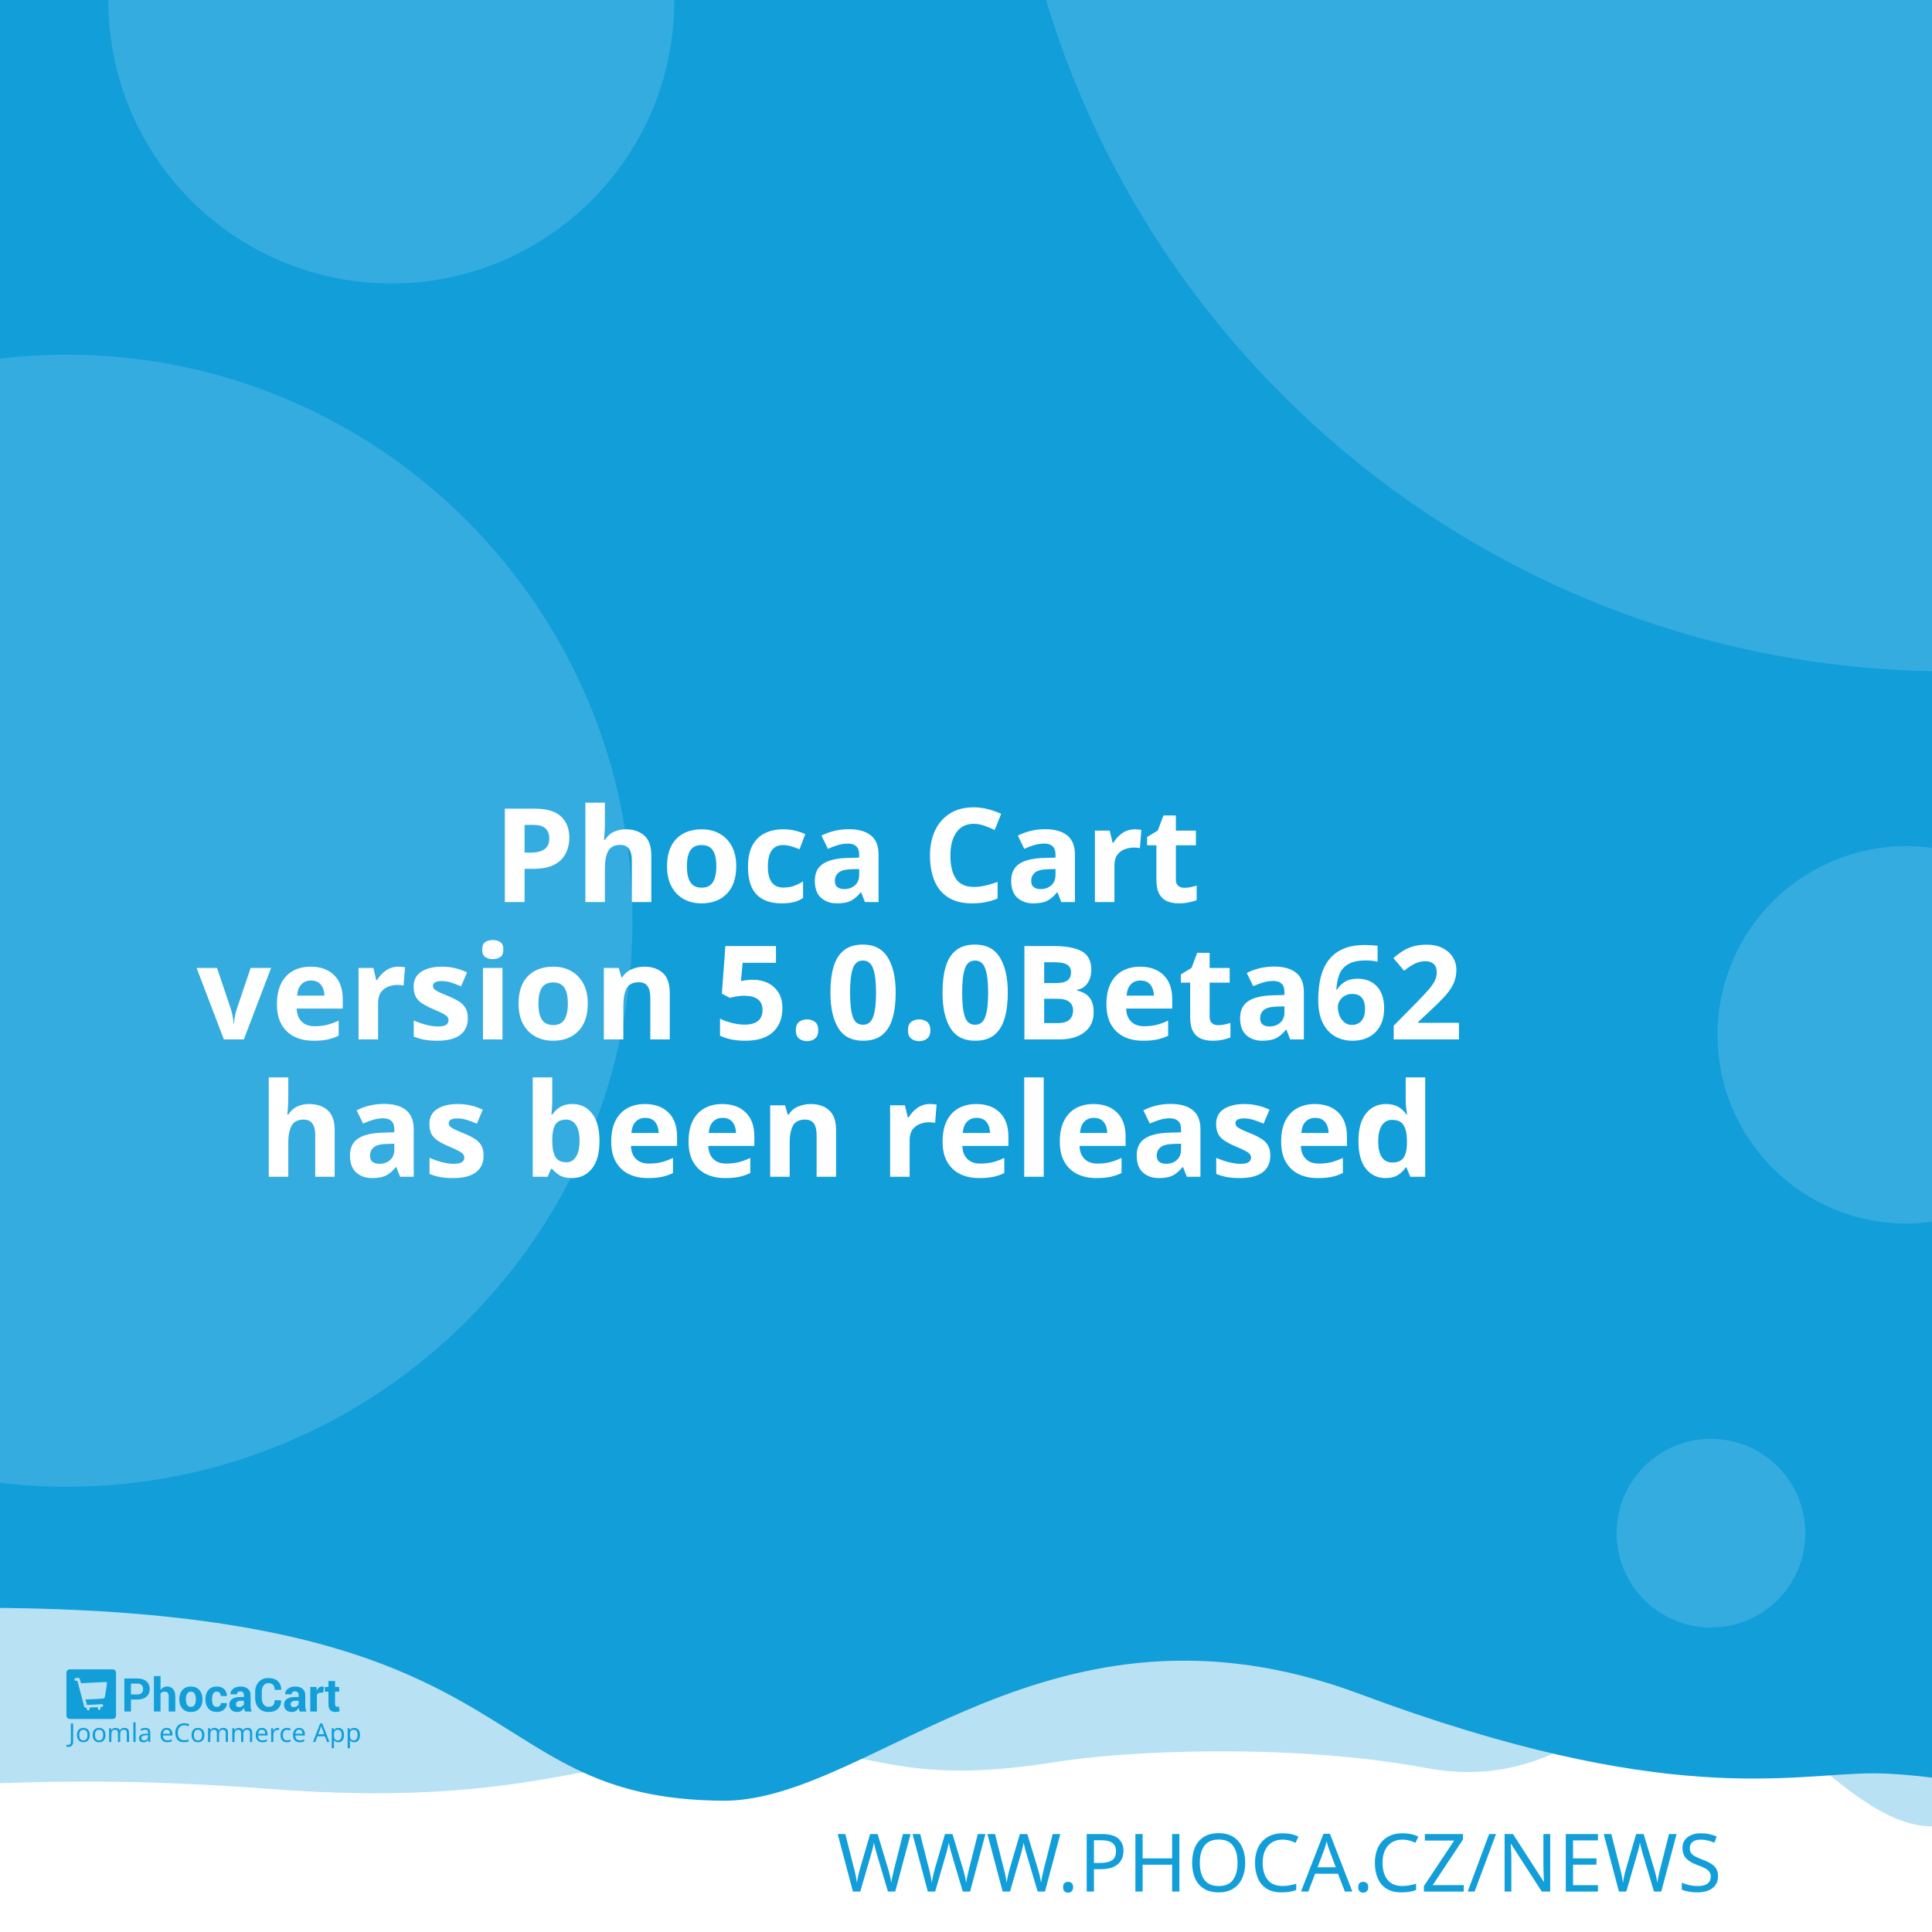
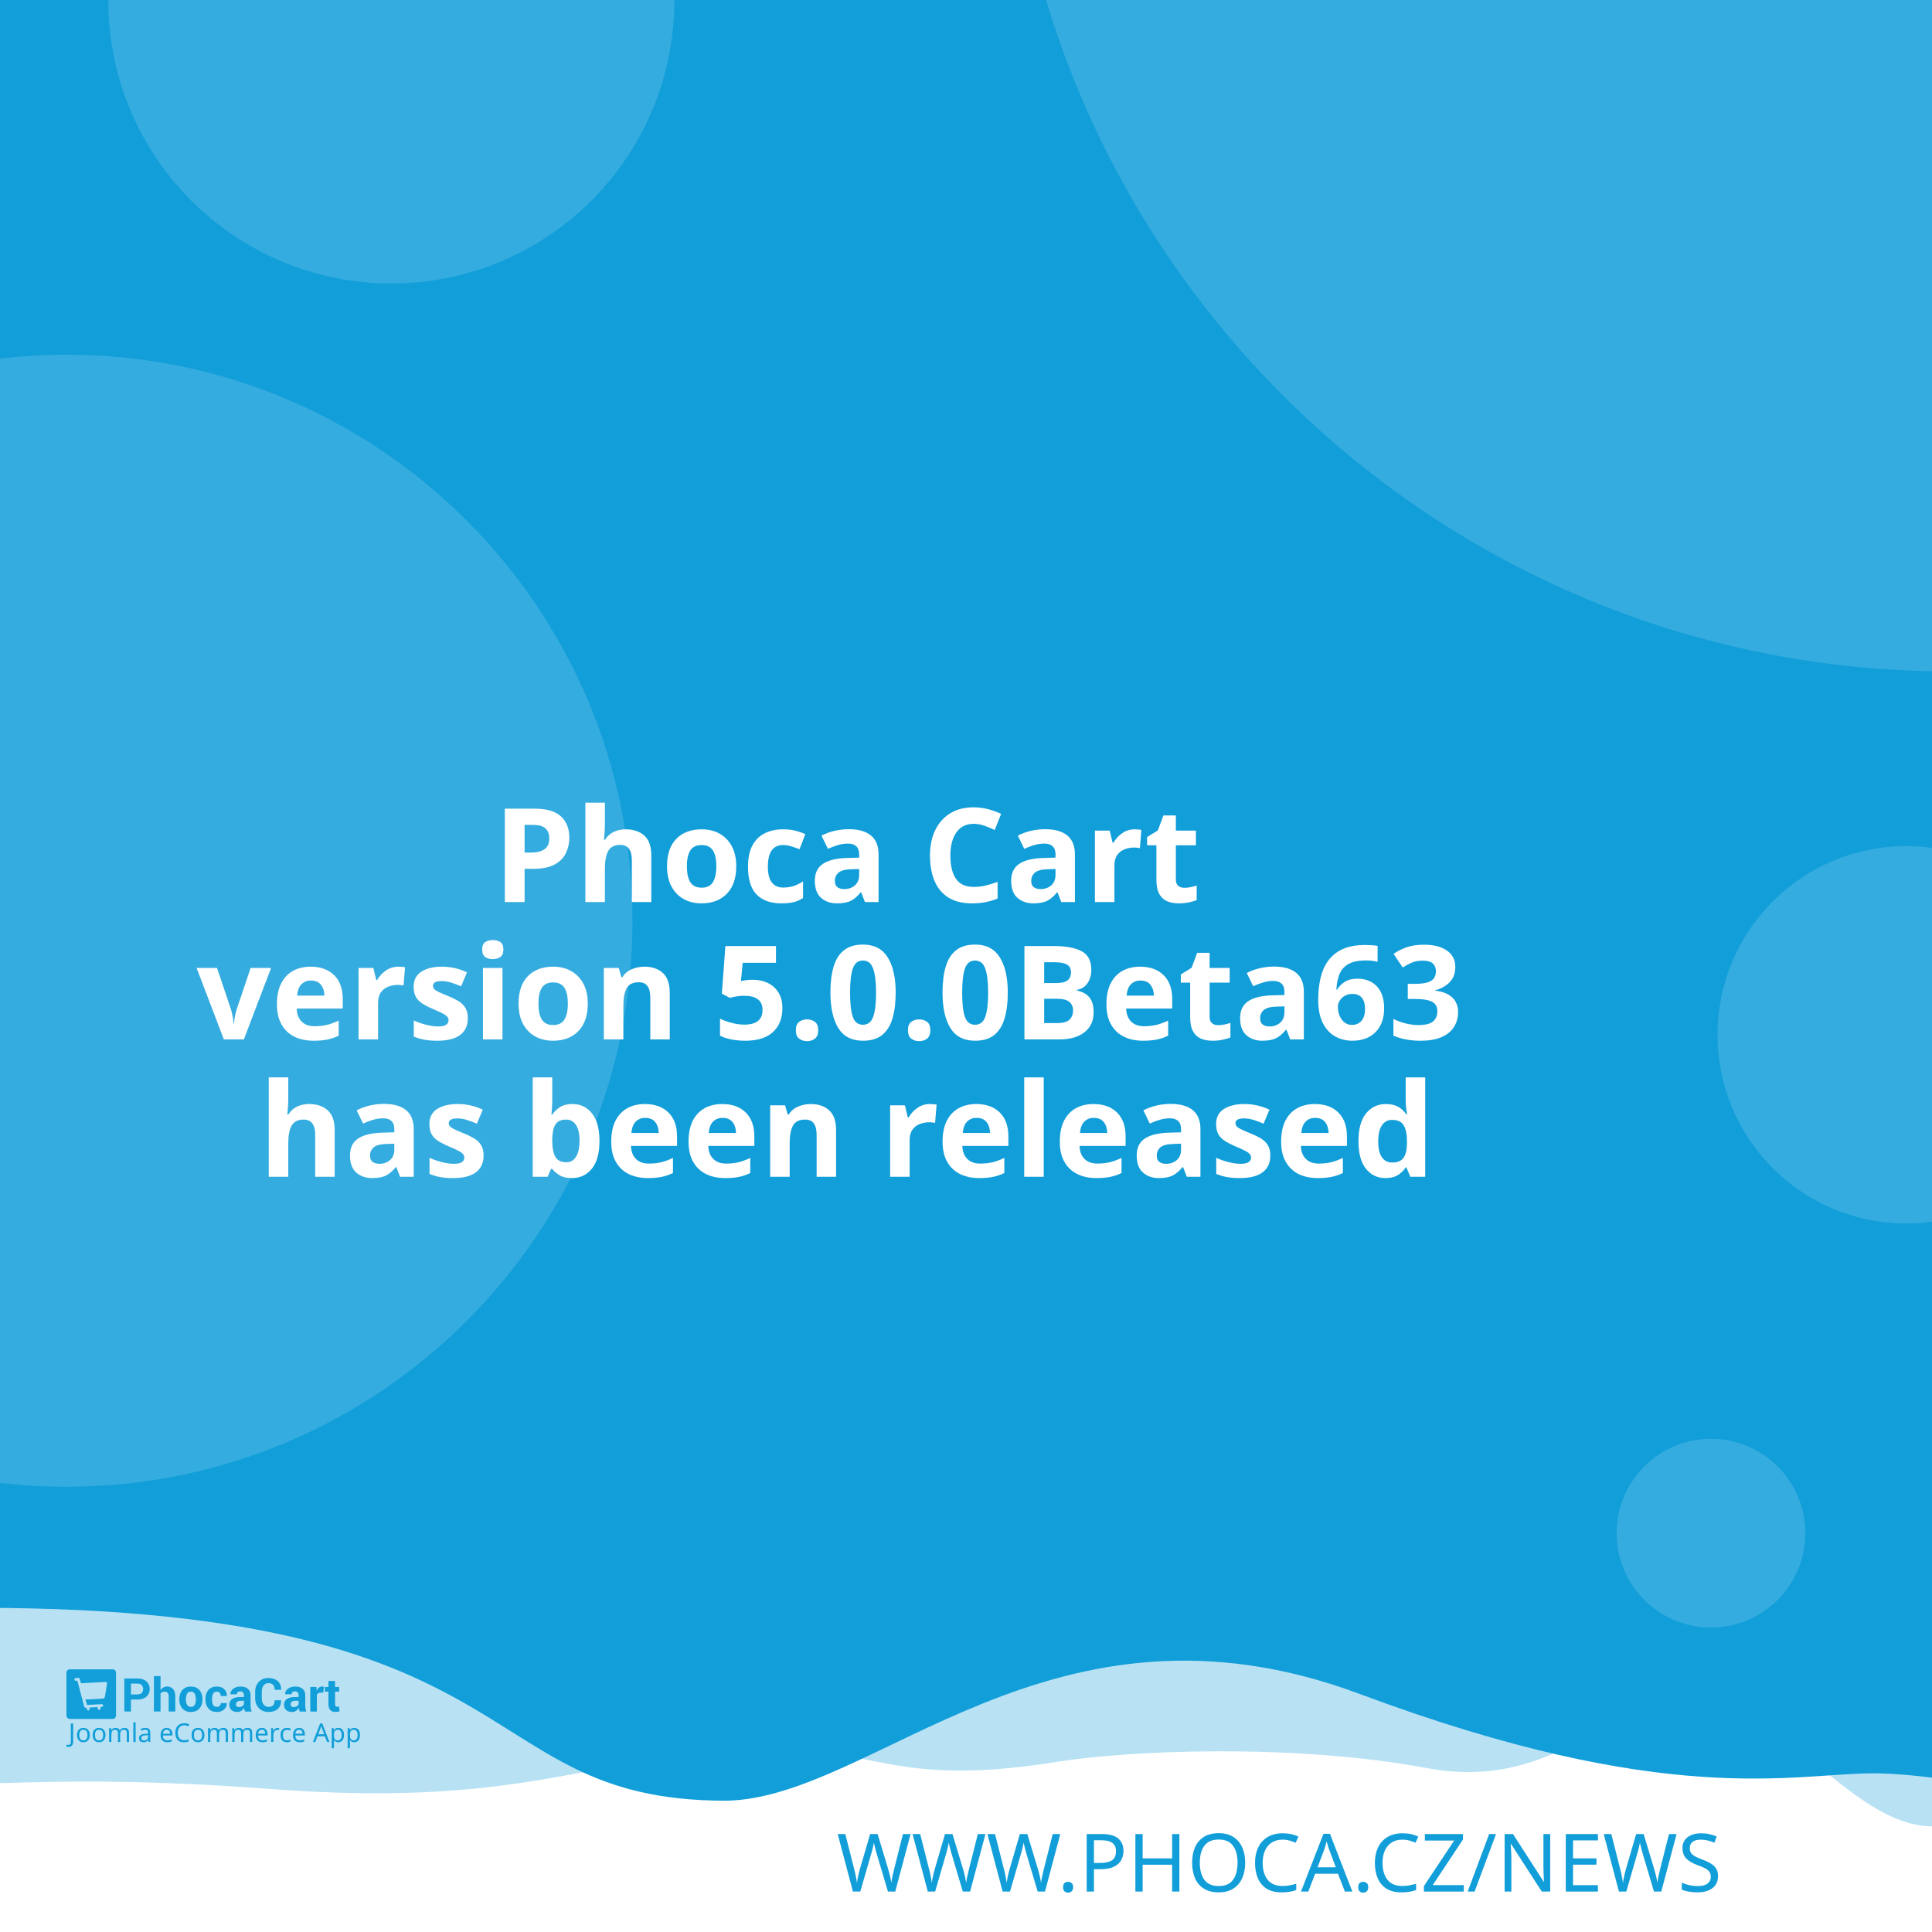
<svg xmlns="http://www.w3.org/2000/svg" width="512" height="512" viewBox="0 0 512 512" version="1.1" id="svg5">
  <defs id="defs2" />
  <g id="layer1">
    <path d="m -288.549,96.962 a 6.384,6.384 0 0 0 -6.384,6.384 v 81.087 a 6.384,6.384 0 0 0 6.384,6.384 h 81.083 a 6.384,6.384 0 0 0 6.384,-6.384 v -81.087 a 6.384,6.384 0 0 0 -6.384,-6.384 z m 16.084,16.188 c 0.591,-0.033 1.134,0.125 1.642,0.482 0.508,0.359 0.842,0.809 1.006,1.355 l 2.415,8.308 46.517,-2.44 c 0.829,-0.043 1.521,0.245 2.074,0.86 0.55,0.606 0.769,1.334 0.636,2.174 l -3.898,24.937 c -0.138,0.736 -0.57,1.497 -1.288,2.273 -0.719,0.787 -1.656,1.211 -2.797,1.272 l -32.861,1.721 3.038,10.253 27.775,-1.455 c 0.726,-0.04 1.351,0.178 1.887,0.648 0.523,0.483 0.803,1.086 0.844,1.812 0.038,0.726 -0.178,1.352 -0.648,1.887 -0.483,0.525 -1.086,0.806 -1.812,0.844 l -2.597,0.137 0.137,2.593 c 0.038,0.729 -0.178,1.356 -0.661,1.879 -0.472,0.535 -1.071,0.819 -1.8,0.856 -0.726,0.038 -1.353,-0.178 -1.879,-0.661 -0.535,-0.472 -0.814,-1.073 -0.852,-1.8 l -0.137,-2.593 -15.573,0.81 0.133,2.597 c 0.038,0.729 -0.176,1.356 -0.648,1.879 -0.483,0.535 -1.086,0.818 -1.812,0.856 -0.726,0.04 -1.352,-0.178 -1.887,-0.661 -0.525,-0.472 -0.806,-1.073 -0.844,-1.8 l -0.137,-2.597 -1.608,0.083 c -0.623,0.033 -1.193,-0.112 -1.721,-0.428 -0.515,-0.317 -0.883,-0.632 -1.11,-0.931 l -0.287,-0.507 -13.05,-49.343 -2.805,0.146 c -0.696,0.038 -1.312,-0.181 -1.858,-0.661 -0.545,-0.472 -0.835,-1.069 -0.873,-1.795 -0.038,-0.729 0.186,-1.353 0.682,-1.879 0.493,-0.535 1.083,-0.818 1.779,-0.856 z" style="fill:#ffffff;stroke-width:1;paint-order:stroke fill markers" id="path400" />
    <rect style="opacity:1;fill:#ffffff;stroke-width:5;stroke-linejoin:round;paint-order:stroke fill markers" id="rect723" width="512" height="512" x="0" y="0" />
    <path id="rect4460" style="opacity:0.3;fill:#129ed9;fill-opacity:1;stroke-width:5;stroke-linejoin:round;paint-order:stroke fill markers" d="M -256,4 H 768 v 480 c 0,0 -42.667,-10 -64,-10 -21.333,0 -42.408,10 -64,10 -21.592,0 -42.667,-10 -64,-10 -21.333,0 -42.408,10 -64,10 -21.592,0 -41.887,-34.701 -63.221,-34.701 -21.333,0 -35.645,25.795 -70.761,19.246 -35.116,-6.549 -78.862,-4.741 -98.515,-1.547 -47.289,7.533 -49.247,-6.724 -87.369,-3.311 -38.122,3.413 -56.921,15.193 -120.307,10.429 -63.387,-4.764 -84.091,0.698 -135.827,-0.116 -21.333,0 -42.408,10 -64,10 -21.592,0 -42.667,-10 -64,-10 -21.333,0 -64,10 -64,10 z" />
    <path id="rect4460-5" style="fill:#129ed9;fill-opacity:1;stroke-width:5;stroke-linejoin:round;paint-order:stroke fill markers" d="M -316,4.9999998e-7 H 708 V 480 c 0,0 -42.667,-10 -64,-10 -21.333,0 -42.408,10 -64,10 -21.592,0 -62.256,-10.048 -83.59,-10.048 -21.333,0 -54.449,9.448 -136.059,-21.03 -81.61,-30.478 -128.583,27.669 -167.971,28.291 -70.795,-0.042 -47.303,-54.288 -212.561,-50.983 C -185.439,429.534 -38.408,480 -60,480 c -21.592,0 -42.667,-10 -64,-10 -21.333,0 -42.408,10 -64,10 -21.592,0 -42.667,-10 -64,-10 -21.333,0 -64,10 -64,10 z" />
    <text xml:space="preserve" style="font-style:normal;font-weight:normal;font-size:21.333px;line-height:1.25;font-family:sans-serif;fill:#129ed9;fill-opacity:1;stroke:none" x="484.042" y="501.277" id="text2910-3-7">
      <tspan id="tspan2908-6-5" x="484.042" y="501.277" style="font-style:normal;font-variant:normal;font-weight:300;font-stretch:normal;font-size:21.333px;font-family:Montserrat;-inkscape-font-specification:'Montserrat Light';text-align:end;text-anchor:end;fill:#129ed9;fill-opacity:1">WWW.PHOCA.CZ/NEWS</tspan>
    </text>
    <text xml:space="preserve" style="font-style:normal;font-variant:normal;font-weight:600;font-stretch:normal;font-size:34.667px;line-height:1.05;font-family:Rubik;-inkscape-font-specification:'Rubik Semi-Bold';fill:#ffffff;fill-opacity:1;stroke:none" x="256" y="165" id="text11252">
      <tspan x="256" y="165" id="tspan403" style="text-align:center;text-anchor:middle" />
      <tspan x="256" y="202.659" style="font-size:34.667px;text-align:center;text-anchor:middle" id="tspan442" />
      <tspan x="256" y="239.059" style="font-size:34.667px;text-align:center;text-anchor:middle" id="tspan444">Phoca Cart</tspan>
-       <tspan x="256" y="275.459" id="tspan1992" style="font-size:34.667px;text-align:center;text-anchor:middle">version 5.0.0Beta62
+       <tspan x="256" y="275.459" id="tspan1992" style="font-size:34.667px;text-align:center;text-anchor:middle">version 5.0.0Beta63
</tspan>
      <tspan x="256" y="311.859" id="tspan2906" style="font-size:34.667px;text-align:center;text-anchor:middle">has been released</tspan>
      <tspan x="256" y="348.259" id="tspan1994" style="font-size:34.667px" />
    </text>
    <circle style="opacity:0.15;fill:#ffffff;fill-opacity:1;stroke-width:5;stroke-linejoin:round;paint-order:stroke fill markers" id="path8376" cx="516.67" cy="-72.081" r="250" />
    <circle style="opacity:0.15;fill:#ffffff;fill-opacity:1;stroke-width:5;stroke-linejoin:round;paint-order:stroke fill markers" id="path8376-9" cx="17.604" cy="244" r="150" />
    <circle style="opacity:0.15;fill:#ffffff;fill-opacity:1;stroke-width:5;stroke-linejoin:round;paint-order:stroke fill markers" id="path8376-6" cx="103.704" cy="0.117" r="75" />
    <circle style="opacity:0.15;fill:#ffffff;fill-opacity:1;stroke-width:5;stroke-linejoin:round;paint-order:stroke fill markers" id="path8376-6-2" cx="505.168" cy="274.238" r="50" />
    <g id="g8950" transform="matrix(0.298069,0,0,0.298069,107.3348,335.2596)" style="fill:#129ed9;fill-opacity:1;stroke-width:3.355">
      <g id="g895" transform="translate(-301.0409,359.4151)" style="fill:#129ed9;fill-opacity:1;stroke-width:3.355">
        <g transform="matrix(1.3333,0,0,-1.3333,-75.59,850.15)" fill="#ffffff" image-rendering="optimizeQuality" id="g280" style="clip-rule:evenodd;fill:#129ed9;fill-opacity:1;stroke-width:8.934;shape-rendering:geometricPrecision">
          <path d="m 99.728,617.49 v -7.994 h -4.423 v 22.031 h 8.784 c 2.532,0 4.527,-0.646 5.979,-1.937 1.452,-1.291 2.181,-2.99 2.181,-5.097 0,-2.107 -0.729,-3.801 -2.181,-5.082 -1.452,-1.281 -3.446,-1.921 -5.979,-1.921 z m 0,3.408 h 4.361 c 1.23,0 2.165,0.336 2.801,1.002 0.635,0.671 0.951,1.523 0.951,2.561 0,1.059 -0.315,1.932 -0.946,2.623 -0.63,0.687 -1.566,1.033 -2.806,1.033 H 99.728 Z" id="path262" style="fill:#129ed9;fill-opacity:1;stroke-width:3.355" />
          <path d="m 119.45,623.79 c 0.517,0.749 1.147,1.327 1.891,1.746 0.749,0.418 1.576,0.63 2.485,0.63 1.705,0 3.043,-0.568 4.02,-1.704 0.971,-1.131 1.457,-2.887 1.457,-5.252 v -9.714 h -4.418 v 9.76 c 0,1.276 -0.227,2.174 -0.677,2.706 -0.445,0.532 -1.116,0.795 -2.005,0.795 -0.605,0 -1.137,-0.108 -1.602,-0.325 -0.465,-0.217 -0.847,-0.522 -1.152,-0.919 v -12.017 h -4.418 v 23.611 h 4.418 z" id="path264" style="fill:#129ed9;fill-opacity:1;stroke-width:3.355" />
          <path d="m 131.96,617.83 c 0,2.438 0.682,4.436 2.046,5.996 1.359,1.554 3.25,2.334 5.663,2.334 2.418,0 4.315,-0.774 5.689,-2.329 1.375,-1.549 2.062,-3.553 2.062,-6.001 v -0.32 c 0,-2.458 -0.687,-4.462 -2.051,-6.011 -1.369,-1.544 -3.261,-2.319 -5.674,-2.319 -2.418,0 -4.315,0.775 -5.684,2.319 -1.364,1.549 -2.051,3.553 -2.051,6.011 z m 4.408,-0.31 c 0,-1.487 0.264,-2.68 0.785,-3.584 0.527,-0.899 1.375,-1.348 2.542,-1.348 1.142,0 1.979,0.454 2.506,1.358 0.532,0.904 0.796,2.097 0.796,3.574 v 0.315 c 0,1.446 -0.269,2.629 -0.801,3.542 -0.537,0.914 -1.38,1.374 -2.527,1.374 -1.142,0 -1.979,-0.46 -2.506,-1.379 -0.532,-0.919 -0.796,-2.102 -0.796,-3.537 z" id="path266" style="fill:#129ed9;fill-opacity:1;stroke-width:3.355" />
          <path d="m 157.01,612.59 c 0.79,0 1.421,0.227 1.891,0.682 0.475,0.454 0.713,1.064 0.713,1.828 h 4.015 l 0.041,-0.093 c 0.041,-1.653 -0.579,-3.037 -1.871,-4.152 -1.287,-1.116 -2.883,-1.673 -4.79,-1.673 -2.439,0 -4.325,0.769 -5.648,2.314 -1.318,1.544 -1.979,3.522 -1.979,5.944 v 0.449 c 0,2.412 0.656,4.395 1.974,5.944 1.317,1.554 3.198,2.329 5.638,2.329 2.02,0 3.648,-0.573 4.883,-1.725 1.235,-1.151 1.835,-2.664 1.793,-4.539 l -0.031,-0.088 h -4.026 c 0,0.842 -0.233,1.544 -0.698,2.107 -0.46,0.558 -1.101,0.837 -1.922,0.837 -1.168,0 -1.995,-0.454 -2.475,-1.358 -0.476,-0.904 -0.718,-2.071 -0.718,-3.496 v -0.454 c 0,-1.456 0.243,-2.628 0.718,-3.522 0.48,-0.888 1.312,-1.332 2.491,-1.332" id="path268" style="fill:#129ed9;fill-opacity:1;stroke-width:3.355" />
          <path d="m 175.8,609.49 c -0.165,0.372 -0.305,0.764 -0.419,1.183 -0.119,0.413 -0.202,0.837 -0.248,1.27 -0.455,-0.8 -1.054,-1.456 -1.798,-1.978 -0.739,-0.521 -1.628,-0.785 -2.656,-0.785 -1.715,0 -3.038,0.439 -3.963,1.322 -0.93,0.883 -1.395,2.086 -1.395,3.604 0,1.606 0.62,2.845 1.855,3.729 1.235,0.883 3.038,1.322 5.41,1.322 h 2.47 v 1.301 c 0,0.785 -0.207,1.394 -0.62,1.828 -0.413,0.434 -1.023,0.651 -1.834,0.651 -0.713,0 -1.266,-0.175 -1.653,-0.522 -0.393,-0.346 -0.584,-0.826 -0.584,-1.446 l -4.268,0.016 -0.016,0.093 c -0.072,1.379 0.527,2.572 1.798,3.579 1.271,1.002 2.946,1.503 5.013,1.503 1.958,0 3.545,-0.496 4.769,-1.492 1.22,-0.992 1.829,-2.406 1.829,-4.24 v -6.76 c 0,-0.769 0.062,-1.492 0.176,-2.164 0.119,-0.676 0.299,-1.348 0.553,-2.014 z m -4.046,2.943 c 0.78,0 1.468,0.191 2.077,0.574 0.605,0.382 1.013,0.826 1.225,1.332 v 2.308 h -2.47 c -0.935,0 -1.648,-0.232 -2.134,-0.702 -0.481,-0.47 -0.724,-1.033 -0.724,-1.699 0,-0.542 0.181,-0.981 0.542,-1.312 0.367,-0.336 0.858,-0.501 1.483,-0.501" id="path270" style="fill:#129ed9;fill-opacity:1;stroke-width:3.355" />
          <path d="m 199.84,617.01 0.031,-0.088 c 0.041,-2.37 -0.682,-4.25 -2.17,-5.645 -1.488,-1.394 -3.555,-2.091 -6.201,-2.091 -2.656,0 -4.811,0.852 -6.464,2.556 -1.653,1.704 -2.486,3.894 -2.486,6.579 v 4.369 c 0,2.67 0.812,4.86 2.424,6.574 1.617,1.715 3.715,2.572 6.299,2.572 2.723,0 4.852,-0.697 6.386,-2.097 1.535,-1.399 2.284,-3.305 2.243,-5.717 l -0.031,-0.088 h -4.299 c 0,1.451 -0.346,2.561 -1.044,3.336 -0.698,0.769 -1.783,1.157 -3.255,1.157 -1.323,0 -2.372,-0.537 -3.147,-1.606 -0.78,-1.074 -1.168,-2.438 -1.168,-4.1 v -4.39 c 0,-1.683 0.408,-3.057 1.225,-4.131 0.822,-1.069 1.922,-1.606 3.317,-1.606 1.38,0 2.403,0.372 3.064,1.11 0.661,0.744 0.992,1.844 0.992,3.305 z" id="path272" style="fill:#129ed9;fill-opacity:1;stroke-width:3.355" />
          <path d="m 212.27,609.49 c -0.165,0.372 -0.305,0.764 -0.419,1.183 -0.119,0.413 -0.202,0.837 -0.248,1.27 -0.455,-0.8 -1.054,-1.456 -1.798,-1.978 -0.739,-0.521 -1.628,-0.785 -2.656,-0.785 -1.716,0 -3.038,0.439 -3.963,1.322 -0.93,0.883 -1.395,2.086 -1.395,3.604 0,1.606 0.62,2.845 1.855,3.729 1.235,0.883 3.039,1.322 5.41,1.322 h 2.47 v 1.301 c 0,0.785 -0.207,1.394 -0.62,1.828 -0.413,0.434 -1.023,0.651 -1.834,0.651 -0.713,0 -1.266,-0.175 -1.654,-0.522 -0.393,-0.346 -0.584,-0.826 -0.584,-1.446 l -4.268,0.016 -0.016,0.093 c -0.072,1.379 0.527,2.572 1.798,3.579 1.271,1.002 2.945,1.503 5.013,1.503 1.958,0 3.545,-0.496 4.769,-1.492 1.22,-0.992 1.829,-2.406 1.829,-4.24 v -6.76 c 0,-0.769 0.062,-1.492 0.176,-2.164 0.119,-0.676 0.3,-1.348 0.553,-2.014 z m -4.046,2.943 c 0.78,0 1.468,0.191 2.077,0.574 0.605,0.382 1.013,0.826 1.224,1.332 v 2.308 h -2.47 c -0.935,0 -1.649,-0.232 -2.134,-0.702 -0.481,-0.47 -0.723,-1.033 -0.723,-1.699 0,-0.542 0.181,-0.981 0.542,-1.312 0.367,-0.336 0.858,-0.501 1.483,-0.501" id="path274" style="fill:#129ed9;fill-opacity:1;stroke-width:3.355" />
          <path d="m 227.92,622.06 -1.617,0.046 c -0.656,0 -1.199,-0.134 -1.623,-0.408 -0.423,-0.274 -0.744,-0.656 -0.966,-1.152 v -11.052 h -4.408 v 16.36 h 4.103 l 0.196,-2.422 c 0.382,0.857 0.883,1.528 1.494,2.009 0.61,0.48 1.312,0.723 2.108,0.723 0.223,0 0.429,-0.015 0.615,-0.052 0.186,-0.036 0.377,-0.077 0.568,-0.129 z" id="path276" style="fill:#129ed9;fill-opacity:1;stroke-width:3.355" />
          <path d="m 235.83,629.86 v -4.007 h 2.754 v -3.099 H 235.83 v -8.33 c 0,-0.635 0.129,-1.09 0.393,-1.363 0.263,-0.274 0.615,-0.408 1.059,-0.408 0.232,0 0.434,0.01 0.599,0.036 0.166,0.026 0.362,0.072 0.579,0.129 l 0.383,-3.181 c -0.445,-0.155 -0.878,-0.268 -1.302,-0.341 -0.424,-0.078 -0.884,-0.114 -1.38,-0.114 -1.524,0 -2.697,0.418 -3.519,1.255 -0.822,0.837 -1.235,2.159 -1.235,3.977 v 8.34 h -2.392 v 3.099 h 2.392 v 4.007 z" id="path278" style="fill:#129ed9;fill-opacity:1;stroke-width:3.355" />
        </g>
        <g fill="#ffffff" fill-rule="evenodd" image-rendering="optimizeQuality" stroke-width="1.934" aria-label="Joomla eCommerce App" id="g318" style="clip-rule:evenodd;fill:#129ed9;fill-opacity:1;shape-rendering:geometricPrecision">
          <path d="M 1.704,69 Q 1.151,69 0.736,68.908 0.321,68.839 -0.002,68.7 v -1.752 q 0.369,0.092 0.784,0.161 0.415,0.069 0.876,0.069 0.576,0 1.083,-0.231 0.53,-0.231 0.853,-0.807 0.323,-0.576 0.323,-1.614 v -16.368 h 2.075 v 16.206 q 0,2.374 -1.176,3.504 -1.176,1.13 -3.112,1.13 z" id="path282" style="fill:#129ed9;fill-opacity:1;stroke-width:1.934" />
          <path d="m 20.792,58.419 q 0,3.066 -1.568,4.749 -1.545,1.683 -4.196,1.683 -1.637,0 -2.928,-0.738 -1.268,-0.761 -2.006,-2.19 -0.738,-1.452 -0.738,-3.504 0,-3.066 1.545,-4.726 1.545,-1.66 4.196,-1.66 1.683,0 2.951,0.761 1.291,0.738 2.006,2.167 0.738,1.406 0.738,3.458 z m -9.336,0 q 0,2.19 0.853,3.481 0.876,1.268 2.766,1.268 1.867,0 2.743,-1.268 0.876,-1.291 0.876,-3.481 0,-2.19 -0.876,-3.435 -0.876,-1.245 -2.766,-1.245 -1.89,0 -2.743,1.245 -0.853,1.245 -0.853,3.435 z" id="path284" style="fill:#129ed9;fill-opacity:1;stroke-width:1.934" />
          <path d="m 34.739,58.419 q 0,3.066 -1.568,4.749 -1.545,1.683 -4.196,1.683 -1.637,0 -2.928,-0.738 -1.268,-0.761 -2.006,-2.19 -0.738,-1.452 -0.738,-3.504 0,-3.066 1.545,-4.726 1.545,-1.66 4.196,-1.66 1.683,0 2.951,0.761 1.291,0.738 2.006,2.167 0.738,1.406 0.738,3.458 z m -9.336,0 q 0,2.19 0.853,3.481 0.876,1.268 2.766,1.268 1.867,0 2.743,-1.268 0.876,-1.291 0.876,-3.481 0,-2.19 -0.876,-3.435 -0.876,-1.245 -2.766,-1.245 -1.89,0 -2.743,1.245 -0.853,1.245 -0.853,3.435 z" id="path286" style="fill:#129ed9;fill-opacity:1;stroke-width:1.934" />
          <path d="m 51.499,52.033 q 2.098,0 3.135,1.083 1.037,1.06 1.037,3.458 V 64.62 H 53.666 v -7.953 q 0,-2.928 -2.513,-2.928 -1.798,0 -2.582,1.037 -0.761,1.037 -0.761,3.02 V 64.62 h -2.006 v -7.953 q 0,-2.928 -2.536,-2.928 -1.867,0 -2.582,1.153 -0.715,1.153 -0.715,3.32 v 6.409 h -2.029 v -12.356 h 1.637 l 0.3,1.683 h 0.115 q 0.576,-0.968 1.545,-1.429 0.991,-0.484 2.098,-0.484 2.905,0 3.781,2.075 h 0.115 q 0.622,-1.06 1.683,-1.568 1.083,-0.507 2.282,-0.507 z" id="path288" style="fill:#129ed9;fill-opacity:1;stroke-width:1.934" />
          <path d="M 61.527,64.62 H 59.498 V 47.1 h 2.029 z" id="path290" style="fill:#129ed9;fill-opacity:1;stroke-width:1.934" />
          <path d="m 70.126,52.056 q 2.259,0 3.343,0.991 1.083,0.991 1.083,3.158 v 8.414 h -1.475 l -0.392,-1.752 h -0.092 q -0.807,1.014 -1.706,1.498 -0.876,0.484 -2.444,0.484 -1.683,0 -2.789,-0.876 -1.107,-0.899 -1.107,-2.789 0,-1.844 1.452,-2.836 1.452,-1.014 4.472,-1.107 l 2.098,-0.069 v -0.738 q 0,-1.545 -0.669,-2.144 -0.669,-0.599 -1.89,-0.599 -0.968,0 -1.844,0.3 -0.876,0.277 -1.637,0.645 l -0.622,-1.522 q 0.807,-0.438 1.913,-0.738 1.107,-0.323 2.305,-0.323 z m 0.599,6.593 q -2.305,0.092 -3.204,0.738 -0.876,0.645 -0.876,1.821 0,1.037 0.622,1.522 0.645,0.484 1.637,0.484 1.568,0 2.605,-0.853 1.037,-0.876 1.037,-2.674 v -1.107 z" id="path292" style="fill:#129ed9;fill-opacity:1;stroke-width:1.934" />
          <path d="m 89.144,52.033 q 1.591,0 2.72,0.692 1.153,0.692 1.752,1.96 0.622,1.245 0.622,2.928 v 1.222 h -8.46 q 0.046,2.098 1.06,3.204 1.037,1.083 2.882,1.083 1.176,0 2.075,-0.207 0.922,-0.231 1.89,-0.645 v 1.775 q -0.945,0.415 -1.867,0.599 -0.922,0.207 -2.19,0.207 -1.752,0 -3.112,-0.715 -1.337,-0.715 -2.098,-2.121 -0.738,-1.429 -0.738,-3.481 0,-2.029 0.669,-3.481 0.692,-1.452 1.913,-2.236 1.245,-0.784 2.882,-0.784 z m -0.023,1.66 q -1.452,0 -2.305,0.945 -0.83,0.922 -0.991,2.582 h 6.293 q -0.023,-1.568 -0.738,-2.536 -0.715,-0.991 -2.259,-0.991 z" id="path294" style="fill:#129ed9;fill-opacity:1;stroke-width:1.934" />
          <path d="m 104.71,49.751 q -2.651,0 -4.173,1.775 -1.522,1.775 -1.522,4.864 0,3.066 1.406,4.864 1.429,1.775 4.265,1.775 1.083,0 2.052,-0.184 0.968,-0.184 1.89,-0.461 v 1.798 q -0.922,0.346 -1.913,0.507 -0.968,0.161 -2.328,0.161 -2.513,0 -4.196,-1.037 -1.683,-1.037 -2.536,-2.951 -0.83,-1.913 -0.83,-4.495 0,-2.49 0.899,-4.38 0.922,-1.913 2.697,-2.974 1.775,-1.083 4.311,-1.083 2.605,0 4.541,0.968 l -0.83,1.752 q -0.761,-0.346 -1.706,-0.622 -0.922,-0.277 -2.029,-0.277 z" id="path296" style="fill:#129ed9;fill-opacity:1;stroke-width:1.934" />
          <path d="m 122.69,58.419 q 0,3.066 -1.568,4.749 -1.545,1.683 -4.196,1.683 -1.637,0 -2.928,-0.738 -1.268,-0.761 -2.006,-2.19 -0.738,-1.452 -0.738,-3.504 0,-3.066 1.545,-4.726 1.545,-1.66 4.196,-1.66 1.683,0 2.951,0.761 1.291,0.738 2.006,2.167 0.738,1.406 0.738,3.458 z m -9.336,0 q 0,2.19 0.853,3.481 0.876,1.268 2.766,1.268 1.867,0 2.743,-1.268 0.876,-1.291 0.876,-3.481 0,-2.19 -0.876,-3.435 -0.876,-1.245 -2.766,-1.245 -1.89,0 -2.743,1.245 -0.853,1.245 -0.853,3.435 z" id="path298" style="fill:#129ed9;fill-opacity:1;stroke-width:1.934" />
          <path d="m 139.45,52.033 q 2.098,0 3.135,1.083 1.037,1.06 1.037,3.458 V 64.62 h -2.006 v -7.953 q 0,-2.928 -2.513,-2.928 -1.798,0 -2.582,1.037 -0.761,1.037 -0.761,3.02 V 64.62 h -2.006 v -7.953 q 0,-2.928 -2.536,-2.928 -1.867,0 -2.582,1.153 -0.715,1.153 -0.715,3.32 v 6.409 h -2.029 v -12.356 h 1.637 l 0.3,1.683 h 0.115 q 0.576,-0.968 1.545,-1.429 0.991,-0.484 2.098,-0.484 2.905,0 3.781,2.075 h 0.115 q 0.622,-1.06 1.683,-1.568 1.083,-0.507 2.282,-0.507 z" id="path300" style="fill:#129ed9;fill-opacity:1;stroke-width:1.934" />
          <path d="m 161,52.033 q 2.098,0 3.135,1.083 1.037,1.06 1.037,3.458 V 64.62 h -2.006 v -7.953 q 0,-2.928 -2.513,-2.928 -1.798,0 -2.582,1.037 -0.761,1.037 -0.761,3.02 V 64.62 h -2.006 v -7.953 q 0,-2.928 -2.536,-2.928 -1.867,0 -2.582,1.153 -0.715,1.153 -0.715,3.32 v 6.409 h -2.029 v -12.356 h 1.637 l 0.3,1.683 h 0.115 q 0.576,-0.968 1.545,-1.429 0.991,-0.484 2.098,-0.484 2.905,0 3.781,2.075 h 0.115 q 0.622,-1.06 1.683,-1.568 1.083,-0.507 2.282,-0.507 z" id="path302" style="fill:#129ed9;fill-opacity:1;stroke-width:1.934" />
          <path d="m 173.77,52.033 q 1.591,0 2.72,0.692 1.153,0.692 1.752,1.96 0.622,1.245 0.622,2.928 v 1.222 h -8.46 q 0.046,2.098 1.06,3.204 1.037,1.083 2.882,1.083 1.176,0 2.075,-0.207 0.922,-0.231 1.89,-0.645 v 1.775 q -0.945,0.415 -1.867,0.599 -0.922,0.207 -2.19,0.207 -1.752,0 -3.112,-0.715 -1.337,-0.715 -2.098,-2.121 -0.738,-1.429 -0.738,-3.481 0,-2.029 0.669,-3.481 0.692,-1.452 1.913,-2.236 1.245,-0.784 2.882,-0.784 z m -0.023,1.66 q -1.452,0 -2.305,0.945 -0.83,0.922 -0.991,2.582 h 6.293 q -0.023,-1.568 -0.738,-2.536 -0.715,-0.991 -2.259,-0.991 z" id="path304" style="fill:#129ed9;fill-opacity:1;stroke-width:1.934" />
          <path d="m 187.76,52.033 q 0.346,0 0.738,0.046 0.415,0.023 0.715,0.092 l -0.254,1.867 q -0.3,-0.069 -0.669,-0.115 -0.346,-0.046 -0.669,-0.046 -0.945,0 -1.775,0.53 -0.83,0.507 -1.337,1.452 -0.484,0.922 -0.484,2.167 v 6.593 h -2.029 v -12.356 h 1.66 l 0.231,2.259 h 0.092 q 0.599,-1.014 1.545,-1.752 0.945,-0.738 2.236,-0.738 z" id="path306" style="fill:#129ed9;fill-opacity:1;stroke-width:1.934" />
          <path d="m 196.02,64.851 q -1.637,0 -2.928,-0.669 -1.268,-0.669 -2.006,-2.075 -0.715,-1.406 -0.715,-3.596 0,-2.282 0.761,-3.712 0.761,-1.429 2.052,-2.098 1.314,-0.669 2.974,-0.669 0.945,0 1.821,0.207 0.876,0.184 1.429,0.461 l -0.622,1.683 q -0.553,-0.207 -1.291,-0.392 -0.738,-0.184 -1.383,-0.184 -3.642,0 -3.642,4.68 0,2.236 0.876,3.435 0.899,1.176 2.651,1.176 1.014,0 1.775,-0.207 0.784,-0.207 1.429,-0.507 v 1.798 q -0.622,0.323 -1.383,0.484 -0.738,0.184 -1.798,0.184 z" id="path308" style="fill:#129ed9;fill-opacity:1;stroke-width:1.934" />
          <path d="m 206.9,52.033 q 1.591,0 2.72,0.692 1.153,0.692 1.752,1.96 0.622,1.245 0.622,2.928 v 1.222 h -8.46 q 0.046,2.098 1.06,3.204 1.037,1.083 2.882,1.083 1.176,0 2.075,-0.207 0.922,-0.231 1.89,-0.645 v 1.775 q -0.945,0.415 -1.867,0.599 -0.922,0.207 -2.19,0.207 -1.752,0 -3.112,-0.715 -1.337,-0.715 -2.098,-2.121 -0.738,-1.429 -0.738,-3.481 0,-2.029 0.669,-3.481 0.692,-1.452 1.913,-2.236 1.245,-0.784 2.882,-0.784 z m -0.023,1.66 q -1.452,0 -2.305,0.945 -0.83,0.922 -0.991,2.582 h 6.293 q -0.023,-1.568 -0.738,-2.536 -0.715,-0.991 -2.259,-0.991 z" id="path310" style="fill:#129ed9;fill-opacity:1;stroke-width:1.934" />
          <path d="m 231.73,64.62 -1.983,-5.095 h -6.524 l -1.96,5.095 h -2.098 l 6.432,-16.529 h 1.867 l 6.409,16.529 z m -4.449,-11.918 q -0.069,-0.184 -0.231,-0.669 -0.161,-0.484 -0.323,-0.991 -0.138,-0.53 -0.231,-0.807 -0.161,0.715 -0.369,1.406 -0.207,0.669 -0.346,1.06 l -1.867,4.979 h 5.21 z" id="path312" style="fill:#129ed9;fill-opacity:1;stroke-width:1.934" />
          <path d="m 241.73,52.033 q 2.282,0 3.665,1.591 1.406,1.591 1.406,4.795 0,3.158 -1.406,4.795 -1.383,1.637 -3.688,1.637 -1.429,0 -2.374,-0.53 -0.922,-0.553 -1.452,-1.268 h -0.138 q 0.046,0.392 0.092,0.991 0.046,0.599 0.046,1.037 v 5.072 h -2.029 v -17.889 h 1.66 l 0.277,1.683 h 0.092 q 0.553,-0.807 1.452,-1.36 0.899,-0.553 2.397,-0.553 z m -0.369,1.706 q -1.89,0 -2.674,1.06 -0.761,1.06 -0.807,3.227 v 0.392 q 0,2.282 0.738,3.527 0.761,1.222 2.789,1.222 1.13,0 1.844,-0.622 0.738,-0.622 1.083,-1.683 0.369,-1.083 0.369,-2.467 0,-2.121 -0.83,-3.389 -0.807,-1.268 -2.513,-1.268 z" id="path314" style="fill:#129ed9;fill-opacity:1;stroke-width:1.934" />
          <path d="m 255.91,52.033 q 2.282,0 3.665,1.591 1.406,1.591 1.406,4.795 0,3.158 -1.406,4.795 -1.383,1.637 -3.688,1.637 -1.429,0 -2.374,-0.53 -0.922,-0.553 -1.452,-1.268 h -0.138 q 0.046,0.392 0.092,0.991 0.046,0.599 0.046,1.037 v 5.072 h -2.029 v -17.889 h 1.66 l 0.277,1.683 h 0.092 q 0.553,-0.807 1.452,-1.36 0.899,-0.553 2.397,-0.553 z m -0.369,1.706 q -1.89,0 -2.674,1.06 -0.761,1.06 -0.807,3.227 v 0.392 q 0,2.282 0.738,3.527 0.761,1.222 2.789,1.222 1.13,0 1.844,-0.622 0.738,-0.622 1.083,-1.683 0.369,-1.083 0.369,-2.467 0,-2.121 -0.83,-3.389 -0.807,-1.268 -2.513,-1.268 z" id="path316" style="fill:#129ed9;fill-opacity:1;stroke-width:1.934" />
        </g>
        <path d="M 3,0 A 3,3 0 0 0 0,3 v 38.107 a 3,3 0 0 0 3,3 h 38.105 a 3,3 0 0 0 3,-3 V 3 a 3,3 0 0 0 -3,-3 z m 7.559,7.607 c 0.278,-0.015 0.533,0.059 0.771,0.227 0.239,0.169 0.396,0.38 0.473,0.637 l 1.135,3.904 21.861,-1.147 c 0.39,-0.02 0.715,0.115 0.975,0.404 0.259,0.285 0.361,0.627 0.299,1.022 l -1.832,11.719 c -0.065,0.346 -0.268,0.703 -0.605,1.068 -0.338,0.37 -0.778,0.569 -1.315,0.598 l -15.443,0.809 1.428,4.818 13.053,-0.684 c 0.341,-0.019 0.635,0.084 0.887,0.305 0.246,0.227 0.378,0.51 0.396,0.852 0.018,0.341 -0.084,0.635 -0.305,0.887 -0.227,0.247 -0.51,0.379 -0.852,0.396 l -1.221,0.064 0.064,1.219 c 0.018,0.343 -0.084,0.637 -0.311,0.883 -0.222,0.252 -0.503,0.385 -0.846,0.402 -0.341,0.018 -0.636,-0.084 -0.883,-0.311 -0.252,-0.222 -0.383,-0.504 -0.4,-0.846 l -0.064,-1.219 -7.318,0.381 0.062,1.221 c 0.018,0.343 -0.083,0.637 -0.305,0.883 -0.227,0.252 -0.51,0.384 -0.852,0.402 -0.341,0.019 -0.635,-0.084 -0.887,-0.311 -0.247,-0.222 -0.379,-0.504 -0.396,-0.846 l -0.064,-1.221 -0.756,0.039 c -0.293,0.015 -0.561,-0.052 -0.809,-0.201 -0.242,-0.149 -0.415,-0.297 -0.521,-0.438 l -0.135,-0.238 -6.133,-23.189 -1.318,0.068 C 8.066,10.184 7.776,10.082 7.52,9.856 7.263,9.634 7.127,9.354 7.11,9.012 7.092,8.67 7.197,8.377 7.43,8.13 7.661,7.878 7.939,7.745 8.266,7.727 Z" fill="#ffffff" style="fill:#129ed9;fill-opacity:1;stroke-width:8.934;paint-order:stroke fill markers" id="path334" />
      </g>
    </g>
    <circle style="opacity:0.15;fill:#ffffff;fill-opacity:1;stroke-width:5;stroke-linejoin:round;paint-order:stroke fill markers" id="path8376-6-2-1" cx="453.421" cy="406.309" r="25" />
  </g>
</svg>
